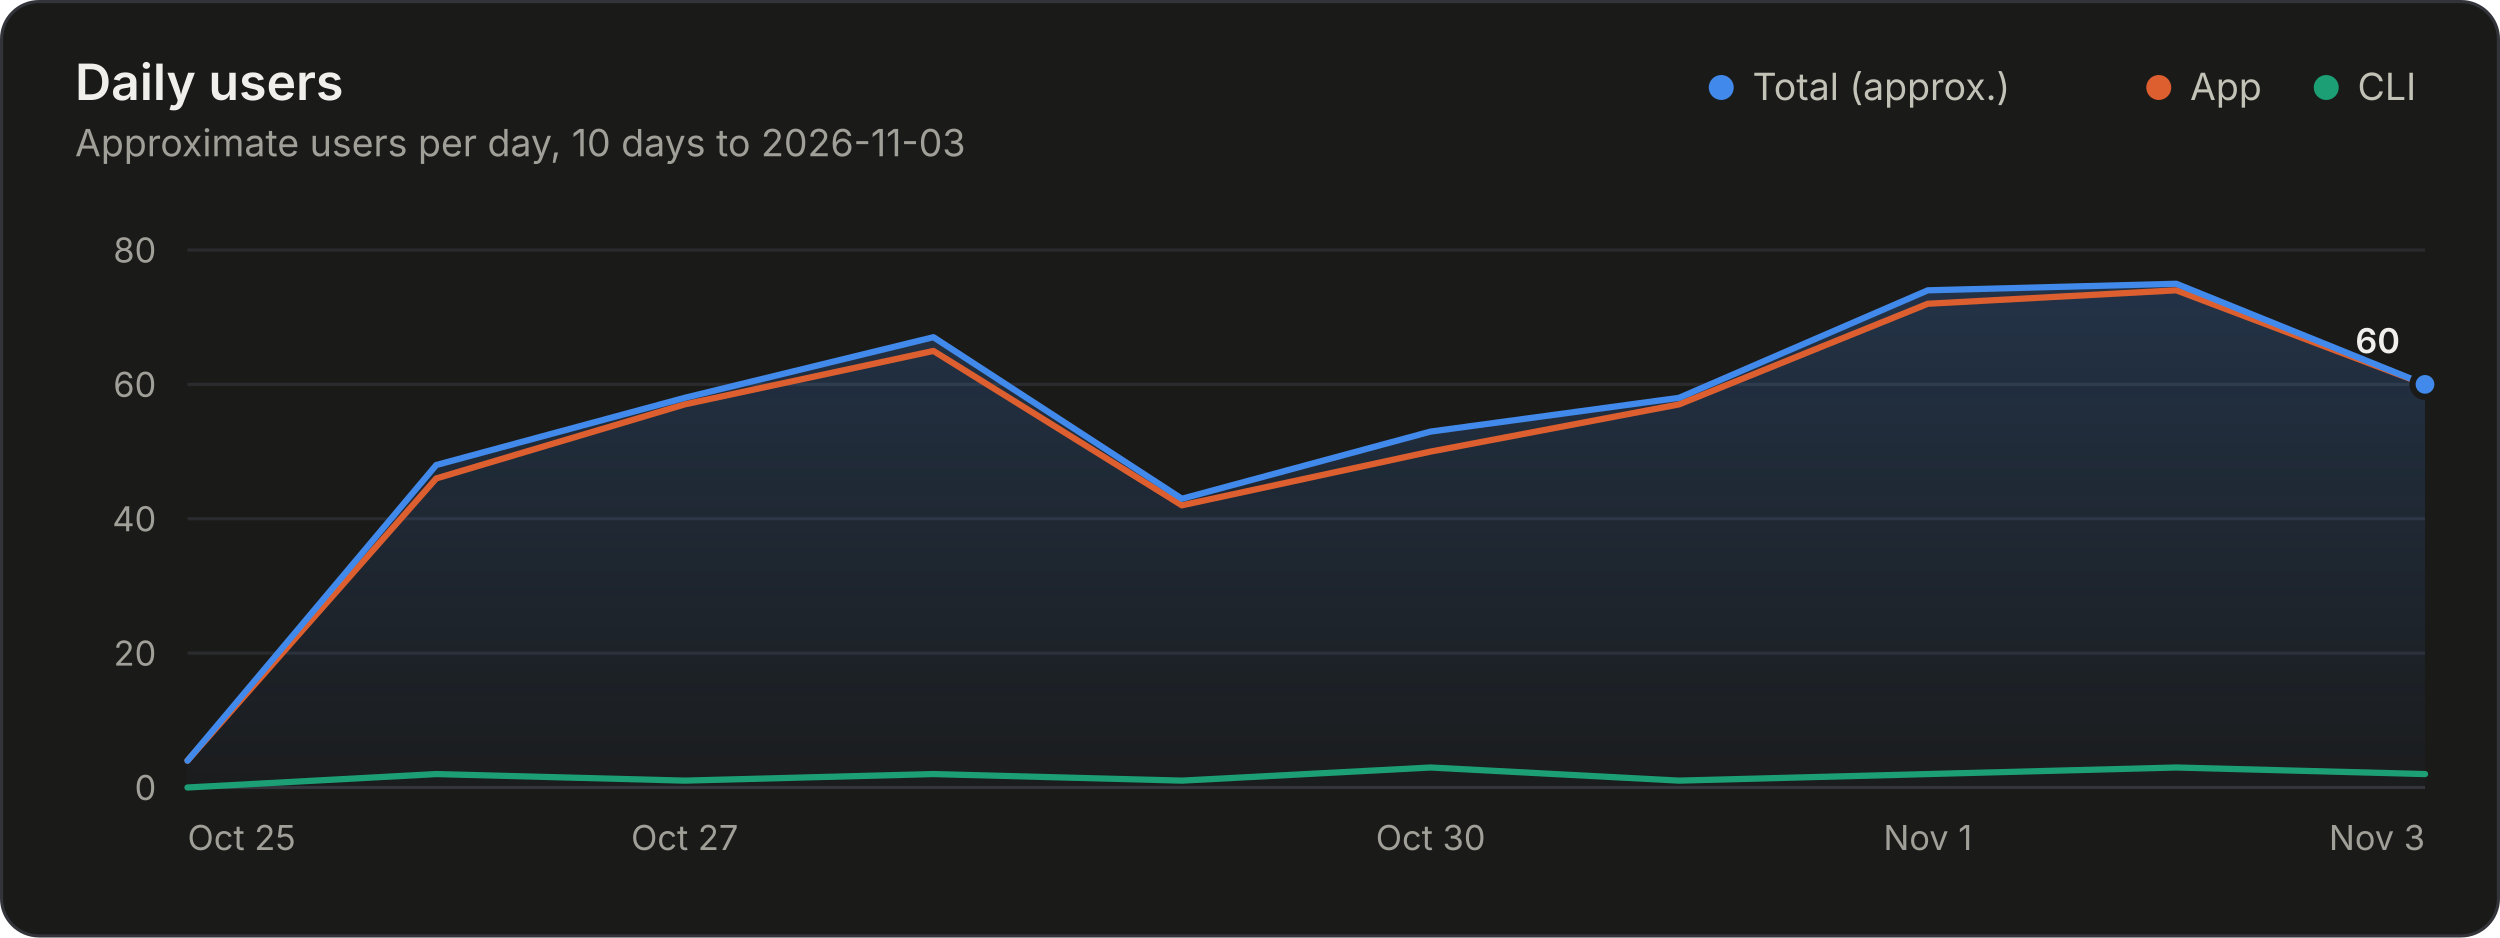
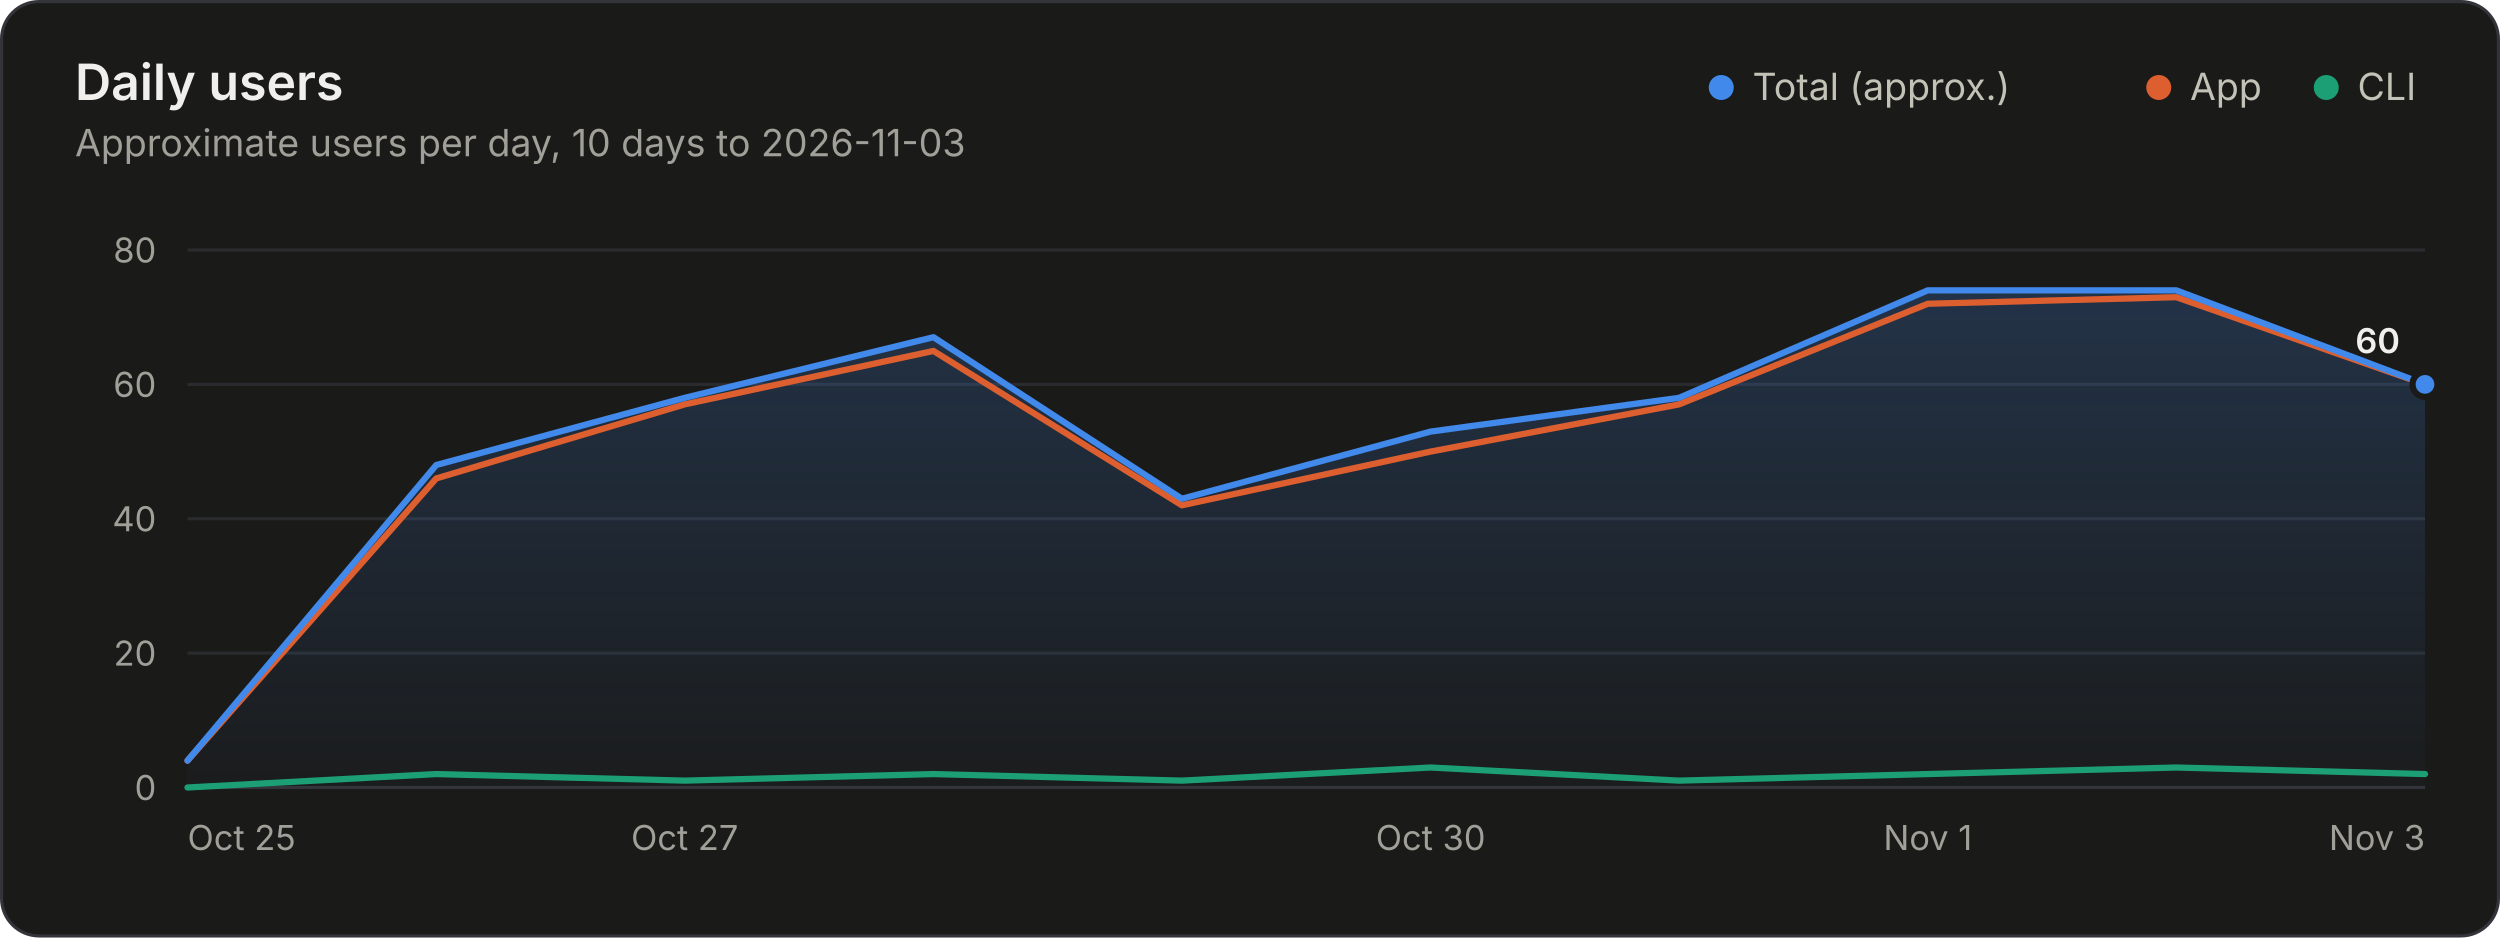
<svg xmlns="http://www.w3.org/2000/svg" width="800" height="300" viewBox="0 0 800 300" role="img" aria-labelledby="title desc">
  <style>.gs-draw{animation:gs-draw 1.6s linear backwards}@keyframes gs-draw{from{stroke-dasharray:1;stroke-dashoffset:1}to{stroke-dasharray:1;stroke-dashoffset:0}}.gs-fade{animation:gs-fade .5s ease-out backwards}@keyframes gs-fade{from{opacity:0}to{opacity:1}}@media (prefers-reduced-motion: reduce){.gs-draw,.gs-fade{animation:none!important}}</style>
  <rect x="0.5" y="0.5" width="799" height="299" rx="12" fill="#1a1a19" stroke="#33343a" />
  <g font-family="&quot;IBM Plex Sans&quot;, system-ui, -apple-system, &quot;Segoe UI&quot;, sans-serif" font-size="11" fill="#c3c2b7" style="font-variant-numeric:tabular-nums">
    <defs>
      <linearGradient id="users-fade" x1="0" y1="0" x2="0" y2="1">
        <stop stop-color="#4189ea" stop-opacity="0.22" />
        <stop offset="1" stop-color="#4189ea" stop-opacity="0.02" />
      </linearGradient>
    </defs>
    <text x="24" y="32" fill="#f0efec" font-size="16" font-weight="600">Daily users</text>
    <text x="24.0" y="50.0" fill="#a09f98" font-size="12">Approximate users per day, 10 days to 2026-11-03</text>
    <circle cx="550.8" cy="28.0" r="4" fill="#4189ea" />
    <text x="560.8" y="32.0" fill="#c3c2b7" font-size="12">Total (approx.)</text>
    <circle cx="690.8" cy="28.0" r="4" fill="#dd5f2f" />
    <text x="700.8" y="32.0" fill="#c3c2b7" font-size="12">App</text>
    <circle cx="744.4" cy="28.0" r="4" fill="#1c9f74" />
    <text x="754.4" y="32.0" fill="#c3c2b7" font-size="12">CLI</text>
    <line x1="60.0" x2="776.0" y1="252.0" y2="252.0" stroke="#33343a" />
    <text x="50.0" y="256.0" fill="#a09f98" text-anchor="end">0</text>
    <line x1="60.0" x2="776.0" y1="209.0" y2="209.0" stroke="#2a2b2e" />
    <text x="50.0" y="213.0" fill="#a09f98" text-anchor="end">20</text>
    <line x1="60.0" x2="776.0" y1="166.0" y2="166.0" stroke="#2a2b2e" />
    <text x="50.0" y="170.0" fill="#a09f98" text-anchor="end">40</text>
    <line x1="60.0" x2="776.0" y1="123.0" y2="123.0" stroke="#2a2b2e" />
    <text x="50.0" y="127.0" fill="#a09f98" text-anchor="end">60</text>
    <line x1="60.0" x2="776.0" y1="80.0" y2="80.0" stroke="#2a2b2e" />
    <text x="50.0" y="84.0" fill="#a09f98" text-anchor="end">80</text>
    <text x="60.0" y="272.0" fill="#a09f98">Oct 25</text>
    <text x="219.1" y="272.0" fill="#a09f98" text-anchor="middle">Oct 27</text>
    <text x="457.8" y="272.0" fill="#a09f98" text-anchor="middle">Oct 30</text>
    <text x="616.9" y="272.0" fill="#a09f98" text-anchor="middle">Nov 1</text>
    <text x="776.0" y="272.0" fill="#a09f98" text-anchor="end">Nov 3</text>
    <g class="gs-fade">
-       <path d="M60.0 243.4L139.6 148.8L219.1 127.3L298.7 107.9L378.2 159.6L457.8 138.1L537.3 127.3L616.9 92.9L696.4 90.8L776.0 123.0L776.0 252.0L60.0 252.0Z" fill="url(#users-fade)" />
+       <path d="M60.0 243.4L139.6 148.8L219.1 127.3L298.7 107.9L378.2 159.6L457.8 138.1L537.3 127.3L616.9 92.9L696.4 92.9L776.0 123.0L776.0 252.0L60.0 252.0Z" fill="url(#users-fade)" />
    </g>
    <g class="gs-draw">
-       <path d="M60.0 243.4L139.6 153.1L219.1 129.4L298.7 112.3L378.2 161.7L457.8 144.5L537.3 129.4L616.9 97.2L696.4 92.9L776.0 123.0" fill="none" stroke="#dd5f2f" stroke-width="2" stroke-linejoin="round" stroke-linecap="round" pathLength="1" />
+       <path d="M60.0 243.4L139.6 153.1L219.1 129.4L298.7 112.3L378.2 161.7L457.8 144.5L537.3 129.4L616.9 97.2L696.4 95.1L776.0 123.0" fill="none" stroke="#dd5f2f" stroke-width="2" stroke-linejoin="round" stroke-linecap="round" pathLength="1" />
    </g>
    <g class="gs-draw">
      <path d="M60.0 252.0L139.6 247.7L219.1 249.8L298.7 247.7L378.2 249.8L457.8 245.6L537.3 249.8L616.9 247.7L696.4 245.6L776.0 247.7" fill="none" stroke="#1c9f74" stroke-width="2" stroke-linejoin="round" stroke-linecap="round" pathLength="1" />
    </g>
    <g class="gs-draw">
-       <path d="M60.0 243.4L139.6 148.8L219.1 127.3L298.7 107.9L378.2 159.6L457.8 138.1L537.3 127.3L616.9 92.9L696.4 90.8L776.0 123.0" fill="none" stroke="#4189ea" stroke-width="2" stroke-linejoin="round" stroke-linecap="round" pathLength="1" />
+       <path d="M60.0 243.4L139.6 148.8L219.1 127.3L298.7 107.9L378.2 159.6L457.8 138.1L537.3 127.3L616.9 92.9L696.4 92.9L776.0 123.0" fill="none" stroke="#4189ea" stroke-width="2" stroke-linejoin="round" stroke-linecap="round" pathLength="1" />
    </g>
    <g class="gs-fade" style="animation-delay:1600ms">
      <circle cx="776.0" cy="123.0" r="4" fill="#4189ea" stroke="#1a1a19" stroke-width="2" />
      <text x="768.0" y="113.0" fill="#f0efec" text-anchor="end" font-weight="600">60</text>
    </g>
  </g>
</svg>
